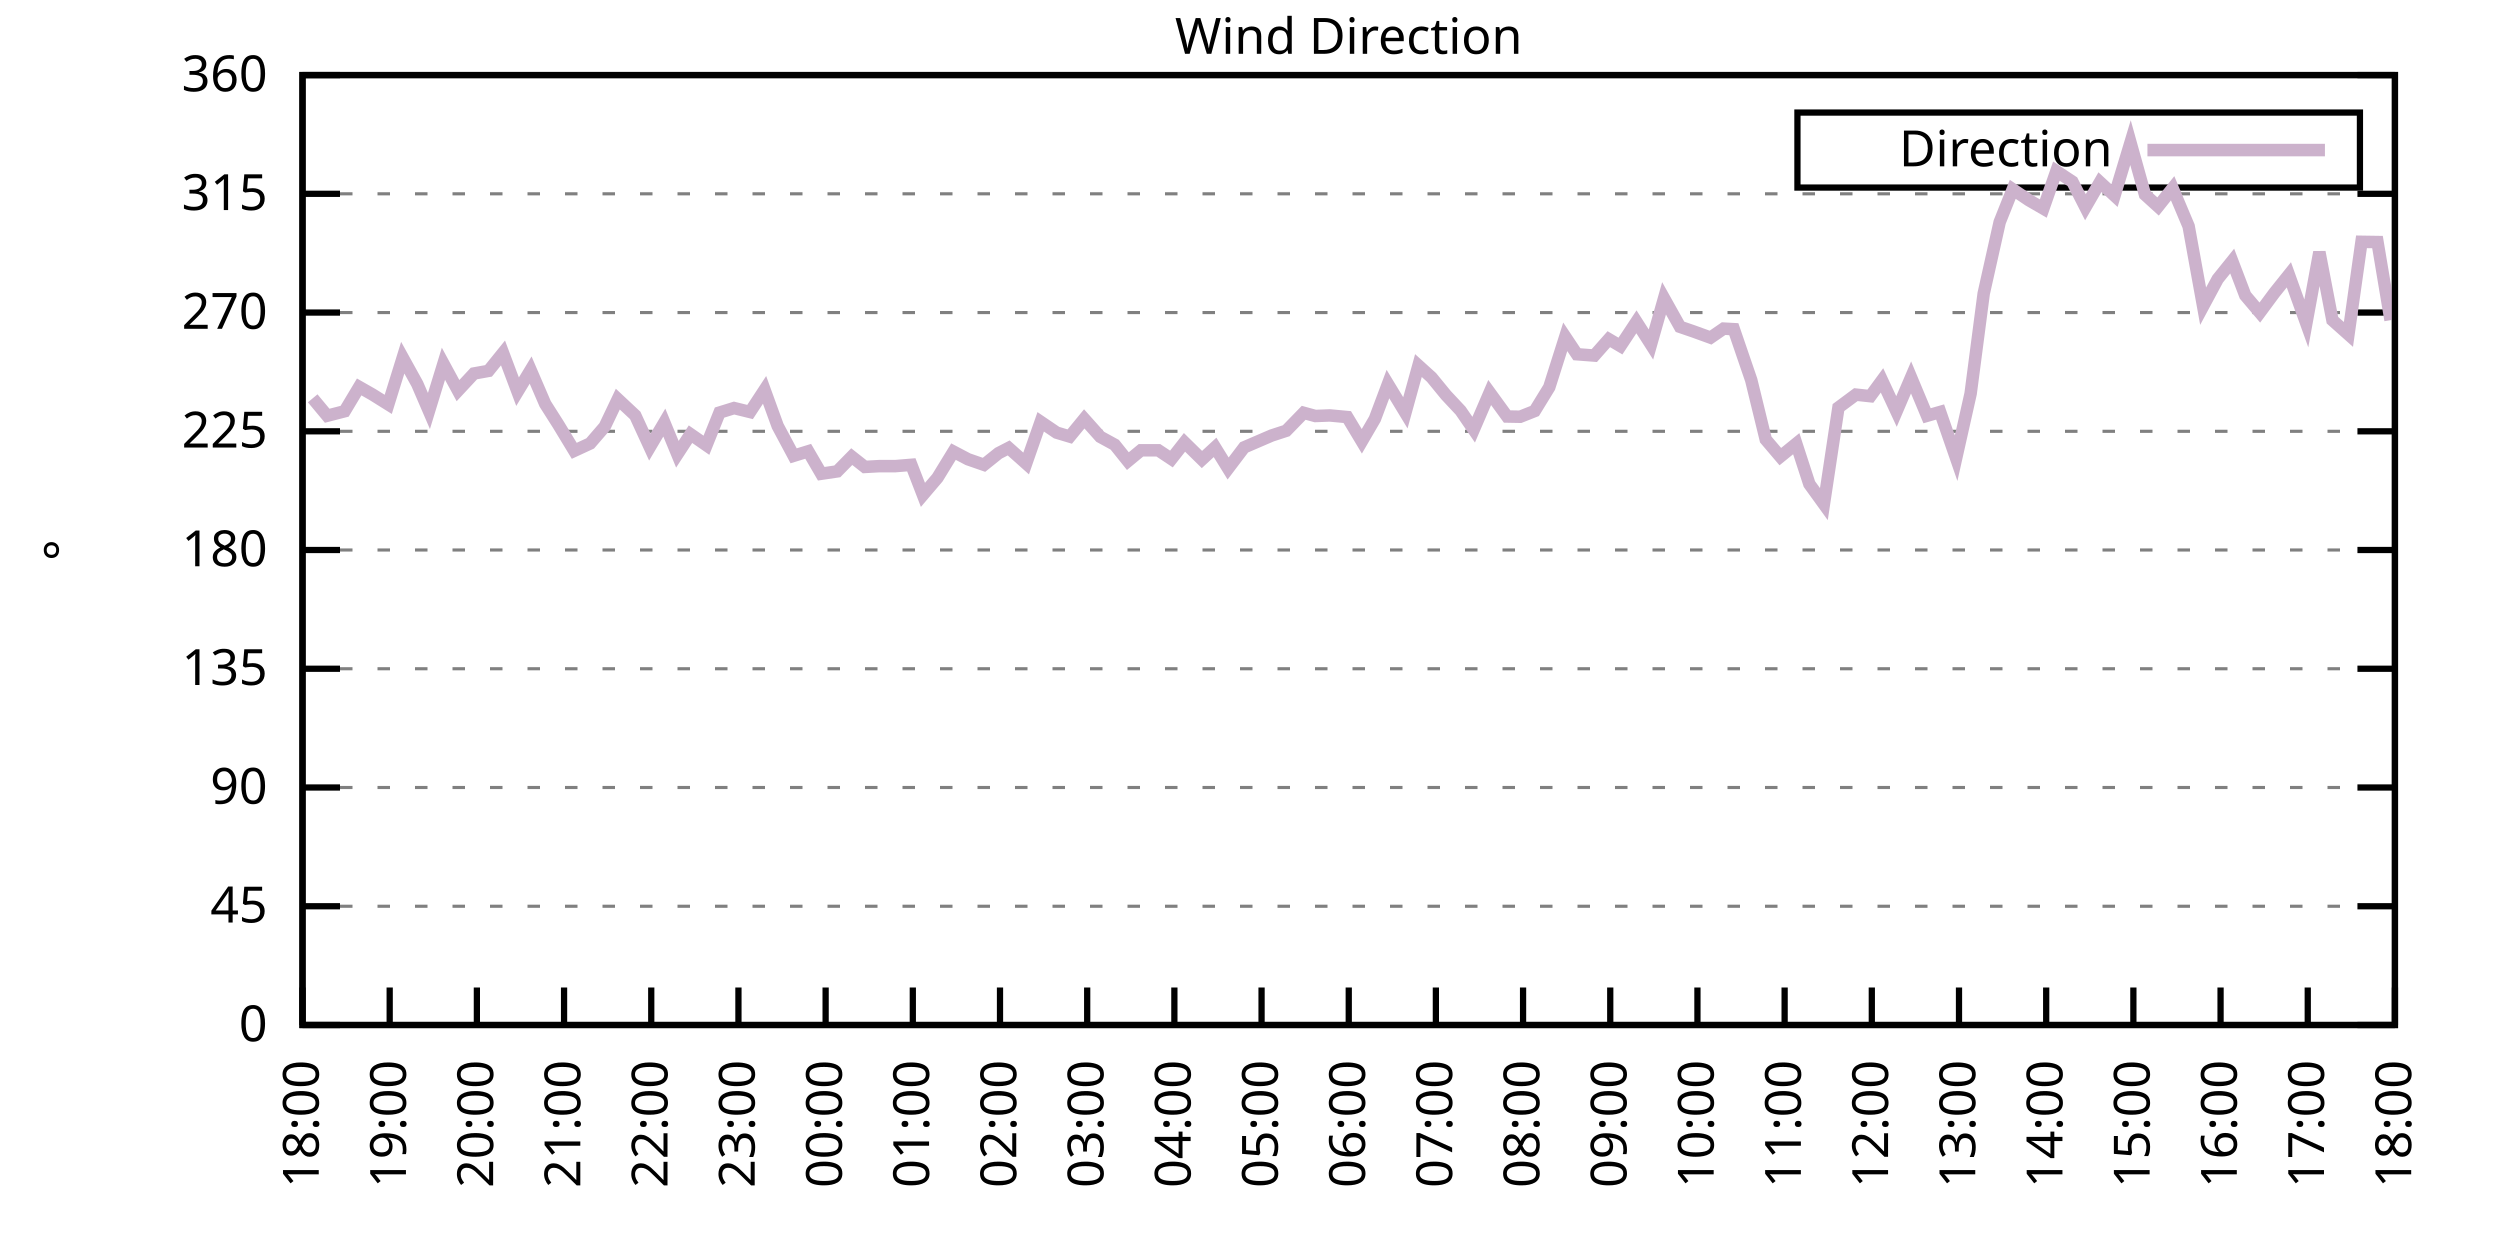
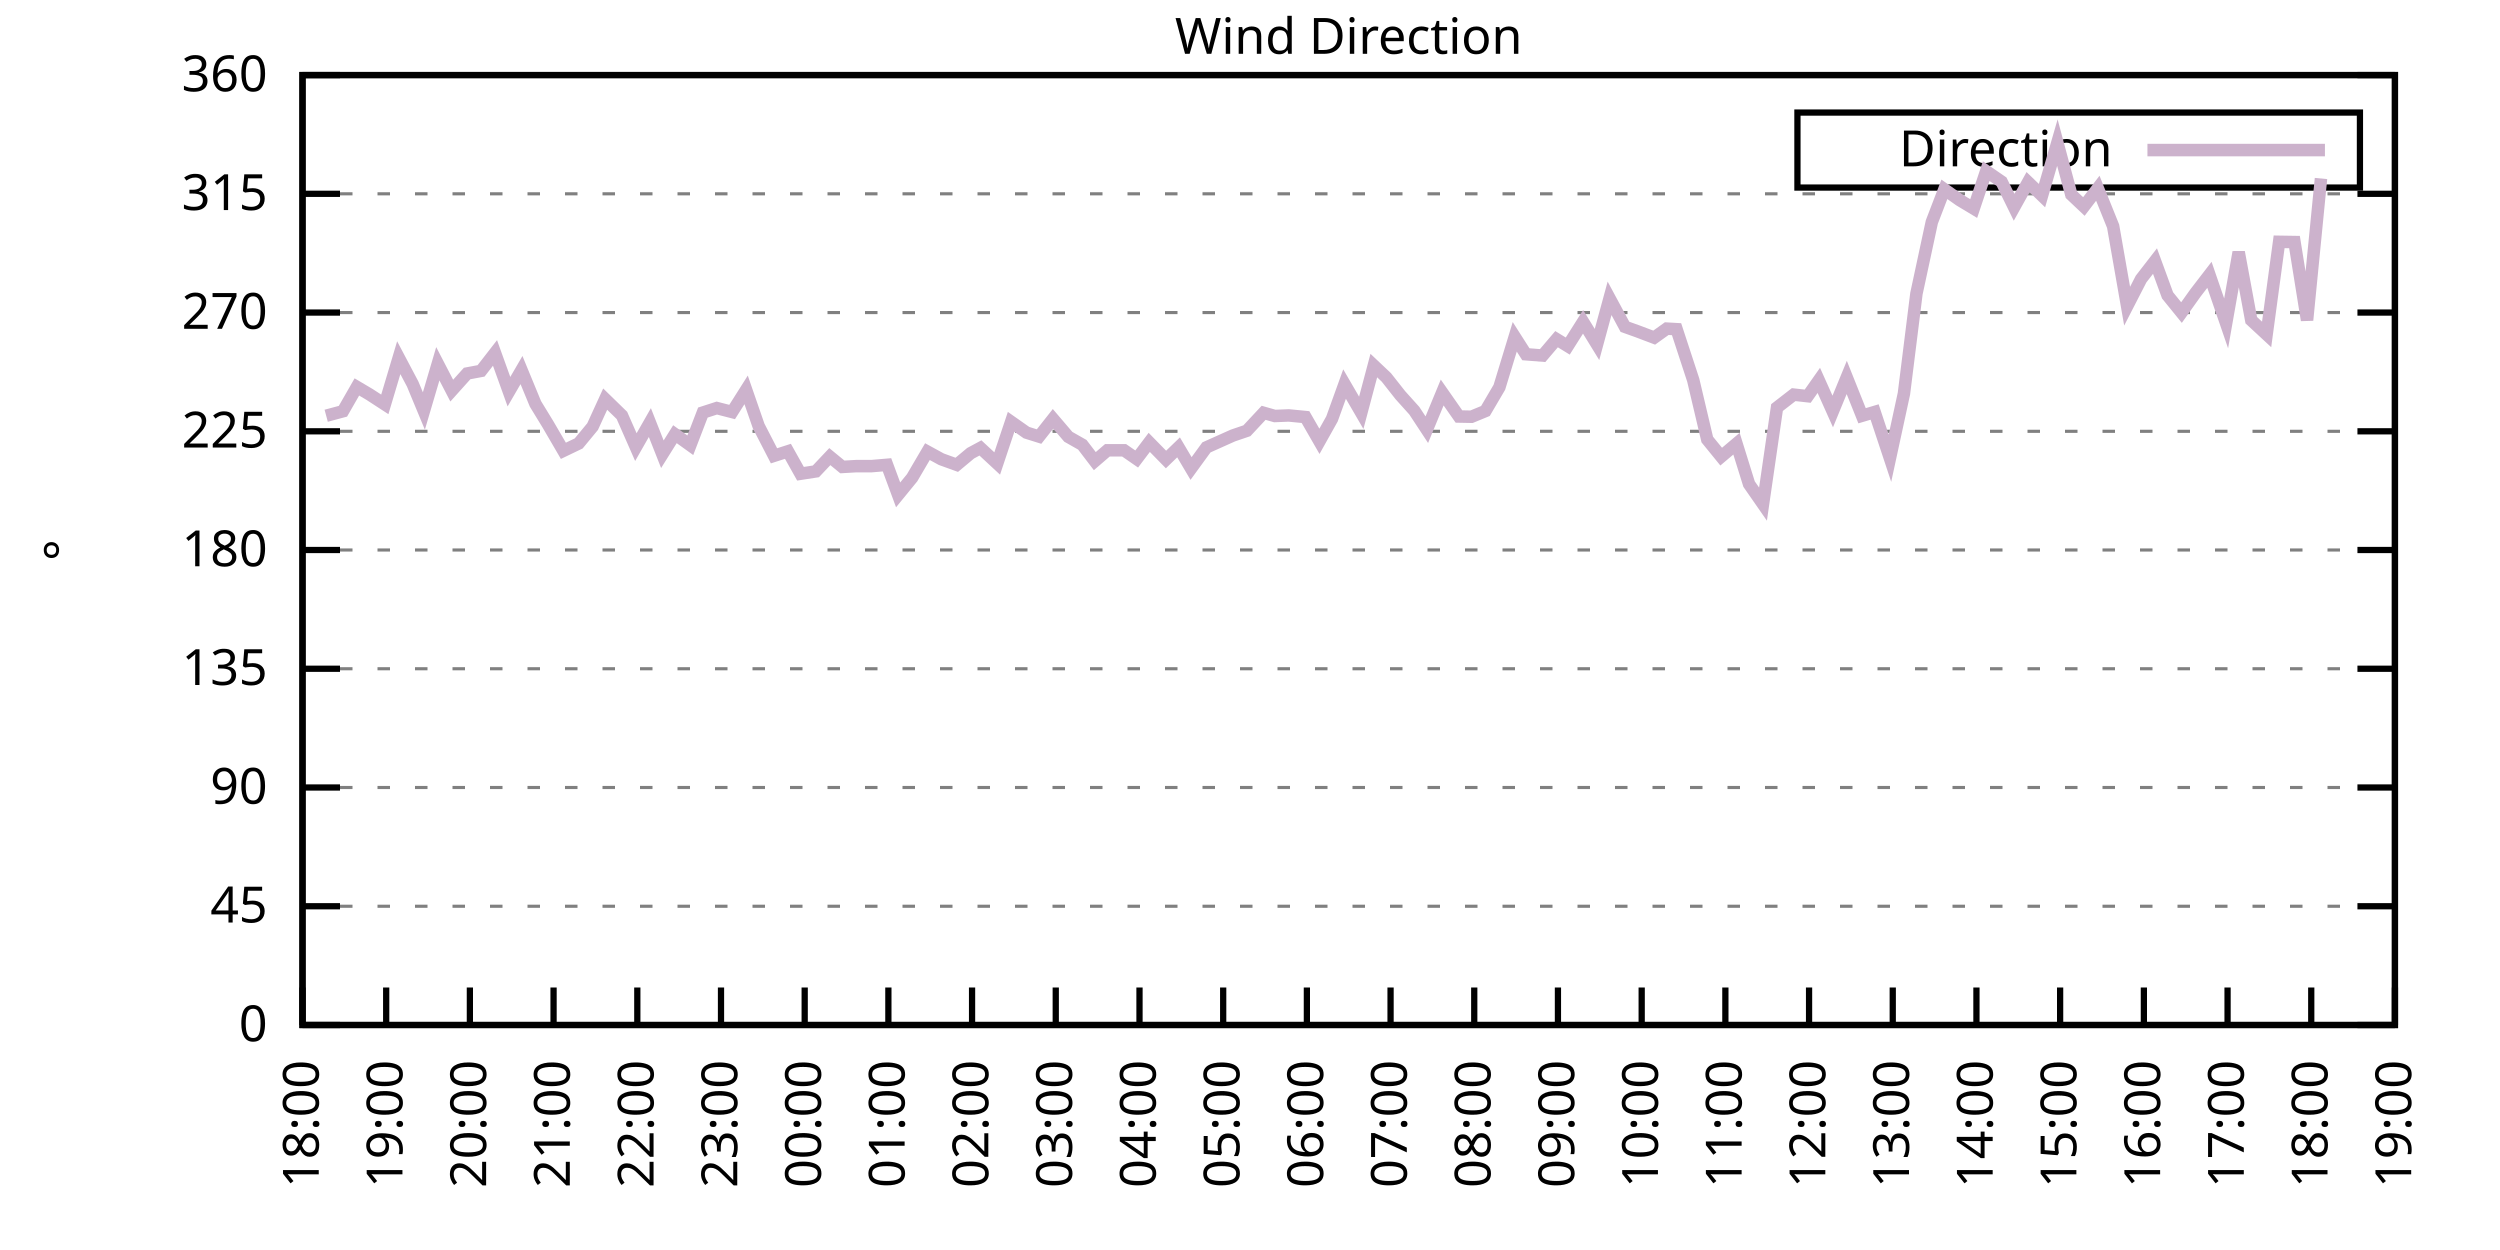
<svg xmlns="http://www.w3.org/2000/svg" xmlns:xlink="http://www.w3.org/1999/xlink" width="400" height="200" viewBox="0 0 400 200">
  <g id="gnuplot_canvas">
    <rect x="0" y="0" width="400" height="200" fill="none" />
    <defs>
      <circle id="gpDot" r="0.5" stroke-width="0.5" stroke="currentColor" />
      <path id="gpPt0" stroke-width="0.333" stroke="currentColor" d="M-1,0 h2 M0,-1 v2" />
      <path id="gpPt1" stroke-width="0.333" stroke="currentColor" d="M-1,-1 L1,1 M1,-1 L-1,1" />
      <path id="gpPt2" stroke-width="0.333" stroke="currentColor" d="M-1,0 L1,0 M0,-1 L0,1 M-1,-1 L1,1 M-1,1 L1,-1" />
      <rect id="gpPt3" stroke-width="0.333" stroke="currentColor" x="-1" y="-1" width="2" height="2" />
      <rect id="gpPt4" stroke-width="0.333" stroke="currentColor" fill="currentColor" x="-1" y="-1" width="2" height="2" />
      <circle id="gpPt5" stroke-width="0.333" stroke="currentColor" cx="0" cy="0" r="1" />
      <use xlink:href="#gpPt5" id="gpPt6" fill="currentColor" stroke="none" />
      <path id="gpPt7" stroke-width="0.333" stroke="currentColor" d="M0,-1.33 L-1.33,0.67 L1.33,0.67 z" />
      <use xlink:href="#gpPt7" id="gpPt8" fill="currentColor" stroke="none" />
      <use xlink:href="#gpPt7" id="gpPt9" stroke="currentColor" transform="rotate(180)" />
      <use xlink:href="#gpPt9" id="gpPt10" fill="currentColor" stroke="none" />
      <use xlink:href="#gpPt3" id="gpPt11" stroke="currentColor" transform="rotate(45)" />
      <use xlink:href="#gpPt11" id="gpPt12" fill="currentColor" stroke="none" />
      <path id="gpPt13" stroke-width="0.333" stroke="currentColor" d="M0,1.330 L1.265,0.411 L0.782,-1.067 L-0.782,-1.076 L-1.265,0.411 z" />
      <use xlink:href="#gpPt13" id="gpPt14" fill="currentColor" stroke="none" />
      <filter id="textbox" filterUnits="objectBoundingBox" x="0" y="0" height="1" width="1">
        <feFlood flood-color="white" flood-opacity="1" result="bgnd" />
        <feComposite in="SourceGraphic" in2="bgnd" operator="atop" />
      </filter>
      <filter id="greybox" filterUnits="objectBoundingBox" x="0" y="0" height="1" width="1">
        <feFlood flood-color="lightgrey" flood-opacity="1" result="grey" />
        <feComposite in="SourceGraphic" in2="grey" operator="atop" />
      </filter>
    </defs>
    <g fill="none" color="white" stroke="currentColor" stroke-width="1.00" stroke-linecap="butt" stroke-linejoin="miter">
</g>
    <g fill="none" color="black" stroke="currentColor" stroke-width="1.00" stroke-linecap="butt" stroke-linejoin="miter">
      <g stroke="none" shape-rendering="crispEdges">
        <polygon fill="rgb(255, 255, 255)" points="48.40,164.00 383.18,164.00 383.18,12.02 48.40,12.02 " />
      </g>
    </g>
    <g fill="none" color="black" stroke="currentColor" stroke-width="1.00" stroke-linecap="butt" stroke-linejoin="miter">
</g>
    <g fill="none" color="black" stroke="black" stroke-width="0.50" stroke-linecap="butt" stroke-linejoin="miter">
</g>
    <g fill="none" color="gray" stroke="currentColor" stroke-width="0.50" stroke-linecap="butt" stroke-linejoin="miter">
      <path stroke="gray" stroke-dasharray="2,4" class="gridline" d="M48.40,164.00 L383.19,164.00  " />
    </g>
    <g fill="none" color="gray" stroke="gray" stroke-width="1.00" stroke-linecap="butt" stroke-linejoin="miter">
</g>
    <g fill="none" color="black" stroke="currentColor" stroke-width="1.00" stroke-linecap="butt" stroke-linejoin="miter">
      <path stroke="black" d="M48.40,164.00 L54.40,164.00 M383.19,164.00 L377.19,164.00  " />
      <g transform="translate(42.80,166.60)" stroke="none" fill="black" font-family="Sans" font-size="8.00" text-anchor="end">
        <text>
          <tspan font-family="Sans"> 0</tspan>
        </text>
      </g>
    </g>
    <g fill="none" color="black" stroke="currentColor" stroke-width="1.00" stroke-linecap="butt" stroke-linejoin="miter">
</g>
    <g fill="none" color="black" stroke="black" stroke-width="0.50" stroke-linecap="butt" stroke-linejoin="miter">
</g>
    <g fill="none" color="gray" stroke="currentColor" stroke-width="0.50" stroke-linecap="butt" stroke-linejoin="miter">
      <path stroke="gray" stroke-dasharray="2,4" class="gridline" d="M48.40,145.00 L383.19,145.00  " />
    </g>
    <g fill="none" color="gray" stroke="gray" stroke-width="1.00" stroke-linecap="butt" stroke-linejoin="miter">
</g>
    <g fill="none" color="black" stroke="currentColor" stroke-width="1.00" stroke-linecap="butt" stroke-linejoin="miter">
      <path stroke="black" d="M48.40,145.00 L54.40,145.00 M383.19,145.00 L377.19,145.00  " />
      <g transform="translate(42.80,147.60)" stroke="none" fill="black" font-family="Sans" font-size="8.00" text-anchor="end">
        <text>
          <tspan font-family="Sans"> 45</tspan>
        </text>
      </g>
    </g>
    <g fill="none" color="black" stroke="currentColor" stroke-width="1.00" stroke-linecap="butt" stroke-linejoin="miter">
</g>
    <g fill="none" color="black" stroke="black" stroke-width="0.50" stroke-linecap="butt" stroke-linejoin="miter">
</g>
    <g fill="none" color="gray" stroke="currentColor" stroke-width="0.50" stroke-linecap="butt" stroke-linejoin="miter">
      <path stroke="gray" stroke-dasharray="2,4" class="gridline" d="M48.40,126.00 L383.19,126.00  " />
    </g>
    <g fill="none" color="gray" stroke="gray" stroke-width="1.00" stroke-linecap="butt" stroke-linejoin="miter">
</g>
    <g fill="none" color="black" stroke="currentColor" stroke-width="1.00" stroke-linecap="butt" stroke-linejoin="miter">
      <path stroke="black" d="M48.40,126.00 L54.40,126.00 M383.19,126.00 L377.19,126.00  " />
      <g transform="translate(42.80,128.60)" stroke="none" fill="black" font-family="Sans" font-size="8.00" text-anchor="end">
        <text>
          <tspan font-family="Sans"> 90</tspan>
        </text>
      </g>
    </g>
    <g fill="none" color="black" stroke="currentColor" stroke-width="1.00" stroke-linecap="butt" stroke-linejoin="miter">
</g>
    <g fill="none" color="black" stroke="black" stroke-width="0.50" stroke-linecap="butt" stroke-linejoin="miter">
</g>
    <g fill="none" color="gray" stroke="currentColor" stroke-width="0.50" stroke-linecap="butt" stroke-linejoin="miter">
      <path stroke="gray" stroke-dasharray="2,4" class="gridline" d="M48.40,107.00 L383.19,107.00  " />
    </g>
    <g fill="none" color="gray" stroke="gray" stroke-width="1.00" stroke-linecap="butt" stroke-linejoin="miter">
</g>
    <g fill="none" color="black" stroke="currentColor" stroke-width="1.00" stroke-linecap="butt" stroke-linejoin="miter">
      <path stroke="black" d="M48.40,107.00 L54.40,107.00 M383.19,107.00 L377.19,107.00  " />
      <g transform="translate(42.80,109.60)" stroke="none" fill="black" font-family="Sans" font-size="8.00" text-anchor="end">
        <text>
          <tspan font-family="Sans"> 135</tspan>
        </text>
      </g>
    </g>
    <g fill="none" color="black" stroke="currentColor" stroke-width="1.00" stroke-linecap="butt" stroke-linejoin="miter">
</g>
    <g fill="none" color="black" stroke="black" stroke-width="0.50" stroke-linecap="butt" stroke-linejoin="miter">
</g>
    <g fill="none" color="gray" stroke="currentColor" stroke-width="0.50" stroke-linecap="butt" stroke-linejoin="miter">
      <path stroke="gray" stroke-dasharray="2,4" class="gridline" d="M48.40,88.00 L383.19,88.00  " />
    </g>
    <g fill="none" color="gray" stroke="gray" stroke-width="1.00" stroke-linecap="butt" stroke-linejoin="miter">
</g>
    <g fill="none" color="black" stroke="currentColor" stroke-width="1.00" stroke-linecap="butt" stroke-linejoin="miter">
      <path stroke="black" d="M48.40,88.00 L54.40,88.00 M383.19,88.00 L377.19,88.00  " />
      <g transform="translate(42.80,90.60)" stroke="none" fill="black" font-family="Sans" font-size="8.00" text-anchor="end">
        <text>
          <tspan font-family="Sans"> 180</tspan>
        </text>
      </g>
    </g>
    <g fill="none" color="black" stroke="currentColor" stroke-width="1.00" stroke-linecap="butt" stroke-linejoin="miter">
</g>
    <g fill="none" color="black" stroke="black" stroke-width="0.50" stroke-linecap="butt" stroke-linejoin="miter">
</g>
    <g fill="none" color="gray" stroke="currentColor" stroke-width="0.50" stroke-linecap="butt" stroke-linejoin="miter">
      <path stroke="gray" stroke-dasharray="2,4" class="gridline" d="M48.40,69.01 L383.19,69.01  " />
    </g>
    <g fill="none" color="gray" stroke="gray" stroke-width="1.00" stroke-linecap="butt" stroke-linejoin="miter">
</g>
    <g fill="none" color="black" stroke="currentColor" stroke-width="1.00" stroke-linecap="butt" stroke-linejoin="miter">
      <path stroke="black" d="M48.40,69.01 L54.40,69.01 M383.19,69.01 L377.19,69.01  " />
      <g transform="translate(42.80,71.61)" stroke="none" fill="black" font-family="Sans" font-size="8.00" text-anchor="end">
        <text>
          <tspan font-family="Sans"> 225</tspan>
        </text>
      </g>
    </g>
    <g fill="none" color="black" stroke="currentColor" stroke-width="1.00" stroke-linecap="butt" stroke-linejoin="miter">
</g>
    <g fill="none" color="black" stroke="black" stroke-width="0.50" stroke-linecap="butt" stroke-linejoin="miter">
</g>
    <g fill="none" color="gray" stroke="currentColor" stroke-width="0.50" stroke-linecap="butt" stroke-linejoin="miter">
      <path stroke="gray" stroke-dasharray="2,4" class="gridline" d="M48.40,50.01 L383.19,50.01  " />
    </g>
    <g fill="none" color="gray" stroke="gray" stroke-width="1.00" stroke-linecap="butt" stroke-linejoin="miter">
</g>
    <g fill="none" color="black" stroke="currentColor" stroke-width="1.00" stroke-linecap="butt" stroke-linejoin="miter">
      <path stroke="black" d="M48.40,50.01 L54.40,50.01 M383.19,50.01 L377.19,50.01  " />
      <g transform="translate(42.80,52.61)" stroke="none" fill="black" font-family="Sans" font-size="8.00" text-anchor="end">
        <text>
          <tspan font-family="Sans"> 270</tspan>
        </text>
      </g>
    </g>
    <g fill="none" color="black" stroke="currentColor" stroke-width="1.00" stroke-linecap="butt" stroke-linejoin="miter">
</g>
    <g fill="none" color="black" stroke="black" stroke-width="0.50" stroke-linecap="butt" stroke-linejoin="miter">
</g>
    <g fill="none" color="gray" stroke="currentColor" stroke-width="0.50" stroke-linecap="butt" stroke-linejoin="miter">
      <path stroke="gray" stroke-dasharray="2,4" class="gridline" d="M48.40,31.01 L383.19,31.01  " />
    </g>
    <g fill="none" color="gray" stroke="gray" stroke-width="1.00" stroke-linecap="butt" stroke-linejoin="miter">
</g>
    <g fill="none" color="black" stroke="currentColor" stroke-width="1.00" stroke-linecap="butt" stroke-linejoin="miter">
      <path stroke="black" d="M48.40,31.01 L54.40,31.01 M383.19,31.01 L377.19,31.01  " />
      <g transform="translate(42.80,33.61)" stroke="none" fill="black" font-family="Sans" font-size="8.00" text-anchor="end">
        <text>
          <tspan font-family="Sans"> 315</tspan>
        </text>
      </g>
    </g>
    <g fill="none" color="black" stroke="currentColor" stroke-width="1.00" stroke-linecap="butt" stroke-linejoin="miter">
</g>
    <g fill="none" color="black" stroke="black" stroke-width="0.50" stroke-linecap="butt" stroke-linejoin="miter">
</g>
    <g fill="none" color="gray" stroke="currentColor" stroke-width="0.50" stroke-linecap="butt" stroke-linejoin="miter">
      <path stroke="gray" stroke-dasharray="2,4" class="gridline" d="M48.40,12.01 L383.19,12.01  " />
    </g>
    <g fill="none" color="gray" stroke="gray" stroke-width="1.00" stroke-linecap="butt" stroke-linejoin="miter">
</g>
    <g fill="none" color="black" stroke="currentColor" stroke-width="1.00" stroke-linecap="butt" stroke-linejoin="miter">
      <path stroke="black" d="M48.40,12.01 L54.40,12.01 M383.19,12.01 L377.19,12.01  " />
      <g transform="translate(42.80,14.61)" stroke="none" fill="black" font-family="Sans" font-size="8.00" text-anchor="end">
        <text>
          <tspan font-family="Sans"> 360</tspan>
        </text>
      </g>
    </g>
    <g fill="none" color="black" stroke="currentColor" stroke-width="1.00" stroke-linecap="butt" stroke-linejoin="miter">
      <path stroke="black" d="M48.40,164.00 L48.40,158.00  " />
      <g transform="translate(51.00,169.60) rotate(270.00)" stroke="none" fill="black" font-family="Sans" font-size="8.00" text-anchor="end">
        <text>
          <tspan font-family="Sans">18:00</tspan>
        </text>
      </g>
    </g>
    <g fill="none" color="black" stroke="currentColor" stroke-width="1.00" stroke-linecap="butt" stroke-linejoin="miter">
-       <path stroke="black" d="M62.35,164.00 L62.35,158.00  " />
-       <g transform="translate(64.95,169.60) rotate(270.00)" stroke="none" fill="black" font-family="Sans" font-size="8.00" text-anchor="end">
+       <path stroke="black" d="M61.79,164.00 L61.79,158.00  " />
+       <g transform="translate(64.39,169.60) rotate(270.00)" stroke="none" fill="black" font-family="Sans" font-size="8.00" text-anchor="end">
        <text>
          <tspan font-family="Sans">19:00</tspan>
        </text>
      </g>
    </g>
    <g fill="none" color="black" stroke="currentColor" stroke-width="1.00" stroke-linecap="butt" stroke-linejoin="miter">
-       <path stroke="black" d="M76.30,164.00 L76.30,158.00  " />
-       <g transform="translate(78.90,169.60) rotate(270.00)" stroke="none" fill="black" font-family="Sans" font-size="8.00" text-anchor="end">
+       <path stroke="black" d="M75.18,164.00 L75.18,158.00  " />
+       <g transform="translate(77.78,169.60) rotate(270.00)" stroke="none" fill="black" font-family="Sans" font-size="8.00" text-anchor="end">
        <text>
          <tspan font-family="Sans">20:00</tspan>
        </text>
      </g>
    </g>
    <g fill="none" color="black" stroke="currentColor" stroke-width="1.00" stroke-linecap="butt" stroke-linejoin="miter">
-       <path stroke="black" d="M90.25,164.00 L90.25,158.00  " />
-       <g transform="translate(92.85,169.60) rotate(270.00)" stroke="none" fill="black" font-family="Sans" font-size="8.00" text-anchor="end">
+       <path stroke="black" d="M88.57,164.00 L88.57,158.00  " />
+       <g transform="translate(91.17,169.60) rotate(270.00)" stroke="none" fill="black" font-family="Sans" font-size="8.00" text-anchor="end">
        <text>
          <tspan font-family="Sans">21:00</tspan>
        </text>
      </g>
    </g>
    <g fill="none" color="black" stroke="currentColor" stroke-width="1.00" stroke-linecap="butt" stroke-linejoin="miter">
-       <path stroke="black" d="M104.20,164.00 L104.20,158.00  " />
-       <g transform="translate(106.80,169.60) rotate(270.00)" stroke="none" fill="black" font-family="Sans" font-size="8.00" text-anchor="end">
+       <path stroke="black" d="M101.97,164.00 L101.97,158.00  " />
+       <g transform="translate(104.57,169.60) rotate(270.00)" stroke="none" fill="black" font-family="Sans" font-size="8.00" text-anchor="end">
        <text>
          <tspan font-family="Sans">22:00</tspan>
        </text>
      </g>
    </g>
    <g fill="none" color="black" stroke="currentColor" stroke-width="1.00" stroke-linecap="butt" stroke-linejoin="miter">
-       <path stroke="black" d="M118.15,164.00 L118.15,158.00  " />
-       <g transform="translate(120.75,169.60) rotate(270.00)" stroke="none" fill="black" font-family="Sans" font-size="8.00" text-anchor="end">
+       <path stroke="black" d="M115.36,164.00 L115.36,158.00  " />
+       <g transform="translate(117.96,169.60) rotate(270.00)" stroke="none" fill="black" font-family="Sans" font-size="8.00" text-anchor="end">
        <text>
          <tspan font-family="Sans">23:00</tspan>
        </text>
      </g>
    </g>
    <g fill="none" color="black" stroke="currentColor" stroke-width="1.00" stroke-linecap="butt" stroke-linejoin="miter">
-       <path stroke="black" d="M132.10,164.00 L132.10,158.00  " />
-       <g transform="translate(134.70,169.60) rotate(270.00)" stroke="none" fill="black" font-family="Sans" font-size="8.00" text-anchor="end">
+       <path stroke="black" d="M128.75,164.00 L128.75,158.00  " />
+       <g transform="translate(131.35,169.60) rotate(270.00)" stroke="none" fill="black" font-family="Sans" font-size="8.00" text-anchor="end">
        <text>
          <tspan font-family="Sans">00:00</tspan>
        </text>
      </g>
    </g>
    <g fill="none" color="black" stroke="currentColor" stroke-width="1.00" stroke-linecap="butt" stroke-linejoin="miter">
-       <path stroke="black" d="M146.05,164.00 L146.05,158.00  " />
-       <g transform="translate(148.65,169.60) rotate(270.00)" stroke="none" fill="black" font-family="Sans" font-size="8.00" text-anchor="end">
+       <path stroke="black" d="M142.14,164.00 L142.14,158.00  " />
+       <g transform="translate(144.74,169.60) rotate(270.00)" stroke="none" fill="black" font-family="Sans" font-size="8.00" text-anchor="end">
        <text>
          <tspan font-family="Sans">01:00</tspan>
        </text>
      </g>
    </g>
    <g fill="none" color="black" stroke="currentColor" stroke-width="1.00" stroke-linecap="butt" stroke-linejoin="miter">
-       <path stroke="black" d="M160.00,164.00 L160.00,158.00  " />
-       <g transform="translate(162.60,169.60) rotate(270.00)" stroke="none" fill="black" font-family="Sans" font-size="8.00" text-anchor="end">
+       <path stroke="black" d="M155.53,164.00 L155.53,158.00  " />
+       <g transform="translate(158.13,169.60) rotate(270.00)" stroke="none" fill="black" font-family="Sans" font-size="8.00" text-anchor="end">
        <text>
          <tspan font-family="Sans">02:00</tspan>
        </text>
      </g>
    </g>
    <g fill="none" color="black" stroke="currentColor" stroke-width="1.00" stroke-linecap="butt" stroke-linejoin="miter">
-       <path stroke="black" d="M173.95,164.00 L173.95,158.00  " />
-       <g transform="translate(176.55,169.60) rotate(270.00)" stroke="none" fill="black" font-family="Sans" font-size="8.00" text-anchor="end">
+       <path stroke="black" d="M168.92,164.00 L168.92,158.00  " />
+       <g transform="translate(171.52,169.60) rotate(270.00)" stroke="none" fill="black" font-family="Sans" font-size="8.00" text-anchor="end">
        <text>
          <tspan font-family="Sans">03:00</tspan>
        </text>
      </g>
    </g>
    <g fill="none" color="black" stroke="currentColor" stroke-width="1.00" stroke-linecap="butt" stroke-linejoin="miter">
-       <path stroke="black" d="M187.90,164.00 L187.90,158.00  " />
-       <g transform="translate(190.50,169.60) rotate(270.00)" stroke="none" fill="black" font-family="Sans" font-size="8.00" text-anchor="end">
+       <path stroke="black" d="M182.32,164.00 L182.32,158.00  " />
+       <g transform="translate(184.92,169.60) rotate(270.00)" stroke="none" fill="black" font-family="Sans" font-size="8.00" text-anchor="end">
        <text>
          <tspan font-family="Sans">04:00</tspan>
        </text>
      </g>
    </g>
    <g fill="none" color="black" stroke="currentColor" stroke-width="1.00" stroke-linecap="butt" stroke-linejoin="miter">
-       <path stroke="black" d="M201.85,164.00 L201.85,158.00  " />
-       <g transform="translate(204.45,169.60) rotate(270.00)" stroke="none" fill="black" font-family="Sans" font-size="8.00" text-anchor="end">
+       <path stroke="black" d="M195.71,164.00 L195.71,158.00  " />
+       <g transform="translate(198.31,169.60) rotate(270.00)" stroke="none" fill="black" font-family="Sans" font-size="8.00" text-anchor="end">
        <text>
          <tspan font-family="Sans">05:00</tspan>
        </text>
      </g>
    </g>
    <g fill="none" color="black" stroke="currentColor" stroke-width="1.00" stroke-linecap="butt" stroke-linejoin="miter">
-       <path stroke="black" d="M215.80,164.00 L215.80,158.00  " />
-       <g transform="translate(218.40,169.60) rotate(270.00)" stroke="none" fill="black" font-family="Sans" font-size="8.00" text-anchor="end">
+       <path stroke="black" d="M209.10,164.00 L209.10,158.00  " />
+       <g transform="translate(211.70,169.60) rotate(270.00)" stroke="none" fill="black" font-family="Sans" font-size="8.00" text-anchor="end">
        <text>
          <tspan font-family="Sans">06:00</tspan>
        </text>
      </g>
    </g>
    <g fill="none" color="black" stroke="currentColor" stroke-width="1.00" stroke-linecap="butt" stroke-linejoin="miter">
-       <path stroke="black" d="M229.74,164.00 L229.74,158.00  " />
-       <g transform="translate(232.34,169.60) rotate(270.00)" stroke="none" fill="black" font-family="Sans" font-size="8.00" text-anchor="end">
+       <path stroke="black" d="M222.49,164.00 L222.49,158.00  " />
+       <g transform="translate(225.09,169.60) rotate(270.00)" stroke="none" fill="black" font-family="Sans" font-size="8.00" text-anchor="end">
        <text>
          <tspan font-family="Sans">07:00</tspan>
        </text>
      </g>
    </g>
    <g fill="none" color="black" stroke="currentColor" stroke-width="1.00" stroke-linecap="butt" stroke-linejoin="miter">
-       <path stroke="black" d="M243.69,164.00 L243.69,158.00  " />
-       <g transform="translate(246.29,169.60) rotate(270.00)" stroke="none" fill="black" font-family="Sans" font-size="8.00" text-anchor="end">
+       <path stroke="black" d="M235.88,164.00 L235.88,158.00  " />
+       <g transform="translate(238.48,169.60) rotate(270.00)" stroke="none" fill="black" font-family="Sans" font-size="8.00" text-anchor="end">
        <text>
          <tspan font-family="Sans">08:00</tspan>
        </text>
      </g>
    </g>
    <g fill="none" color="black" stroke="currentColor" stroke-width="1.00" stroke-linecap="butt" stroke-linejoin="miter">
-       <path stroke="black" d="M257.64,164.00 L257.64,158.00  " />
-       <g transform="translate(260.24,169.60) rotate(270.00)" stroke="none" fill="black" font-family="Sans" font-size="8.00" text-anchor="end">
+       <path stroke="black" d="M249.27,164.00 L249.27,158.00  " />
+       <g transform="translate(251.87,169.60) rotate(270.00)" stroke="none" fill="black" font-family="Sans" font-size="8.00" text-anchor="end">
        <text>
          <tspan font-family="Sans">09:00</tspan>
        </text>
      </g>
    </g>
    <g fill="none" color="black" stroke="currentColor" stroke-width="1.00" stroke-linecap="butt" stroke-linejoin="miter">
-       <path stroke="black" d="M271.59,164.00 L271.59,158.00  " />
-       <g transform="translate(274.19,169.60) rotate(270.00)" stroke="none" fill="black" font-family="Sans" font-size="8.00" text-anchor="end">
+       <path stroke="black" d="M262.67,164.00 L262.67,158.00  " />
+       <g transform="translate(265.27,169.60) rotate(270.00)" stroke="none" fill="black" font-family="Sans" font-size="8.00" text-anchor="end">
        <text>
          <tspan font-family="Sans">10:00</tspan>
        </text>
      </g>
    </g>
    <g fill="none" color="black" stroke="currentColor" stroke-width="1.00" stroke-linecap="butt" stroke-linejoin="miter">
-       <path stroke="black" d="M285.54,164.00 L285.54,158.00  " />
-       <g transform="translate(288.14,169.60) rotate(270.00)" stroke="none" fill="black" font-family="Sans" font-size="8.00" text-anchor="end">
+       <path stroke="black" d="M276.06,164.00 L276.06,158.00  " />
+       <g transform="translate(278.66,169.60) rotate(270.00)" stroke="none" fill="black" font-family="Sans" font-size="8.00" text-anchor="end">
        <text>
          <tspan font-family="Sans">11:00</tspan>
        </text>
      </g>
    </g>
    <g fill="none" color="black" stroke="currentColor" stroke-width="1.00" stroke-linecap="butt" stroke-linejoin="miter">
-       <path stroke="black" d="M299.49,164.00 L299.49,158.00  " />
-       <g transform="translate(302.09,169.60) rotate(270.00)" stroke="none" fill="black" font-family="Sans" font-size="8.00" text-anchor="end">
+       <path stroke="black" d="M289.45,164.00 L289.45,158.00  " />
+       <g transform="translate(292.05,169.60) rotate(270.00)" stroke="none" fill="black" font-family="Sans" font-size="8.00" text-anchor="end">
        <text>
          <tspan font-family="Sans">12:00</tspan>
        </text>
      </g>
    </g>
    <g fill="none" color="black" stroke="currentColor" stroke-width="1.00" stroke-linecap="butt" stroke-linejoin="miter">
-       <path stroke="black" d="M313.44,164.00 L313.44,158.00  " />
-       <g transform="translate(316.04,169.60) rotate(270.00)" stroke="none" fill="black" font-family="Sans" font-size="8.00" text-anchor="end">
+       <path stroke="black" d="M302.84,164.00 L302.84,158.00  " />
+       <g transform="translate(305.44,169.60) rotate(270.00)" stroke="none" fill="black" font-family="Sans" font-size="8.00" text-anchor="end">
        <text>
          <tspan font-family="Sans">13:00</tspan>
        </text>
      </g>
    </g>
    <g fill="none" color="black" stroke="currentColor" stroke-width="1.00" stroke-linecap="butt" stroke-linejoin="miter">
-       <path stroke="black" d="M327.39,164.00 L327.39,158.00  " />
-       <g transform="translate(329.99,169.60) rotate(270.00)" stroke="none" fill="black" font-family="Sans" font-size="8.00" text-anchor="end">
+       <path stroke="black" d="M316.23,164.00 L316.23,158.00  " />
+       <g transform="translate(318.83,169.60) rotate(270.00)" stroke="none" fill="black" font-family="Sans" font-size="8.00" text-anchor="end">
        <text>
          <tspan font-family="Sans">14:00</tspan>
        </text>
      </g>
    </g>
    <g fill="none" color="black" stroke="currentColor" stroke-width="1.00" stroke-linecap="butt" stroke-linejoin="miter">
-       <path stroke="black" d="M341.34,164.00 L341.34,158.00  " />
-       <g transform="translate(343.94,169.60) rotate(270.00)" stroke="none" fill="black" font-family="Sans" font-size="8.00" text-anchor="end">
+       <path stroke="black" d="M329.62,164.00 L329.62,158.00  " />
+       <g transform="translate(332.22,169.60) rotate(270.00)" stroke="none" fill="black" font-family="Sans" font-size="8.00" text-anchor="end">
        <text>
          <tspan font-family="Sans">15:00</tspan>
        </text>
      </g>
    </g>
    <g fill="none" color="black" stroke="currentColor" stroke-width="1.00" stroke-linecap="butt" stroke-linejoin="miter">
-       <path stroke="black" d="M355.29,164.00 L355.29,158.00  " />
-       <g transform="translate(357.89,169.60) rotate(270.00)" stroke="none" fill="black" font-family="Sans" font-size="8.00" text-anchor="end">
+       <path stroke="black" d="M343.02,164.00 L343.02,158.00  " />
+       <g transform="translate(345.62,169.60) rotate(270.00)" stroke="none" fill="black" font-family="Sans" font-size="8.00" text-anchor="end">
        <text>
          <tspan font-family="Sans">16:00</tspan>
        </text>
      </g>
    </g>
    <g fill="none" color="black" stroke="currentColor" stroke-width="1.00" stroke-linecap="butt" stroke-linejoin="miter">
-       <path stroke="black" d="M369.24,164.00 L369.24,158.00  " />
-       <g transform="translate(371.84,169.60) rotate(270.00)" stroke="none" fill="black" font-family="Sans" font-size="8.00" text-anchor="end">
+       <path stroke="black" d="M356.41,164.00 L356.41,158.00  " />
+       <g transform="translate(359.01,169.60) rotate(270.00)" stroke="none" fill="black" font-family="Sans" font-size="8.00" text-anchor="end">
        <text>
          <tspan font-family="Sans">17:00</tspan>
+         </text>
+       </g>
+     </g>
+     <g fill="none" color="black" stroke="currentColor" stroke-width="1.00" stroke-linecap="butt" stroke-linejoin="miter">
+       <path stroke="black" d="M369.80,164.00 L369.80,158.00  " />
+       <g transform="translate(372.40,169.60) rotate(270.00)" stroke="none" fill="black" font-family="Sans" font-size="8.00" text-anchor="end">
+         <text>
+           <tspan font-family="Sans">18:00</tspan>
        </text>
      </g>
    </g>
    <g fill="none" color="black" stroke="currentColor" stroke-width="1.00" stroke-linecap="butt" stroke-linejoin="miter">
      <path stroke="black" d="M383.19,164.00 L383.19,158.00  " />
      <g transform="translate(385.79,169.60) rotate(270.00)" stroke="none" fill="black" font-family="Sans" font-size="8.00" text-anchor="end">
        <text>
-           <tspan font-family="Sans">18:00</tspan>
+           <tspan font-family="Sans">19:00</tspan>
        </text>
      </g>
    </g>
    <g fill="none" color="black" stroke="currentColor" stroke-width="1.00" stroke-linecap="butt" stroke-linejoin="miter">
</g>
    <g fill="none" color="black" stroke="currentColor" stroke-width="1.00" stroke-linecap="butt" stroke-linejoin="miter">
      <path stroke="black" d="M48.40,12.01 L48.40,164.00 L383.19,164.00 L383.19,12.01 L48.40,12.01 Z  " />
    </g>
    <g fill="none" color="black" stroke="currentColor" stroke-width="1.00" stroke-linecap="butt" stroke-linejoin="miter">
</g>
    <g fill="none" color="black" stroke="currentColor" stroke-width="1.00" stroke-linecap="butt" stroke-linejoin="miter">
      <path stroke="black" d="M287.59,30.01 L287.59,18.01 L377.59,18.01 L377.59,30.01 L287.59,30.01 Z  " />
    </g>
    <g id="Wind_direction_plot_1">
      <g fill="none" color="white" stroke="black" stroke-width="2.00" stroke-linecap="butt" stroke-linejoin="miter">
</g>
      <g fill="none" color="black" stroke="currentColor" stroke-width="2.00" stroke-linecap="butt" stroke-linejoin="miter">
        <g transform="translate(337.99,26.61)" stroke="none" fill="black" font-family="Sans" font-size="8.00" text-anchor="end">
          <text>
            <tspan font-family="Sans">Direction</tspan>
          </text>
        </g>
      </g>
      <g fill="none" color="black" stroke="currentColor" stroke-width="2.00" stroke-linecap="butt" stroke-linejoin="miter">
-         <path stroke="rgb(204, 178, 204)" d="M343.59,24.01 L371.99,24.01 M50.03,63.73 L52.35,66.52 L55.14,65.80 L57.47,61.91 L59.56,63.10 L62.12,64.70   L64.44,57.23 L66.77,61.45 L68.63,65.76 L70.95,58.20 L73.28,62.50 L75.83,59.76 L78.16,59.34 L80.48,56.47   L82.81,62.67 L84.90,59.21 L87.23,64.62 L89.32,67.91 L91.88,72.13 L94.43,70.95 L96.76,68.25 L98.85,63.86   L101.64,66.47 L103.97,71.54 L106.29,67.61 L108.38,72.68 L110.48,69.47 L113.03,71.24 L115.13,66.01 L117.45,65.29   L120.01,65.92 L122.33,62.38 L124.43,68.16 L126.98,72.93 L129.31,72.21 L131.40,75.80 L133.96,75.42 L136.28,73.06   L138.37,74.71 L140.70,74.58 L143.26,74.58 L145.81,74.37 L147.67,79.18 L150.00,76.44 L152.56,72.26 L154.88,73.48   L157.44,74.37 L159.76,72.51 L161.39,71.67 L164.18,74.16 L166.51,67.49 L169.06,69.22 L171.16,69.85 L173.48,67.02   L176.04,69.89 L178.36,71.16 L180.46,73.78 L182.55,72.05 L185.34,72.05 L187.43,73.44 L189.52,70.78 L192.31,73.52   L194.41,71.58 L196.50,74.96 L199.06,71.58 L203.47,69.68 L205.80,68.92 L208.59,66.05 L210.45,66.56 L212.77,66.47   L215.56,66.73 L217.89,70.61 L219.98,67.02 L222.07,61.45 L224.86,66.05 L226.95,58.49 L229.05,60.39 L231.37,63.22   L233.70,65.71 L235.79,68.75 L238.35,62.80 L241.14,66.64 L243.23,66.68 L245.55,65.76 L247.88,61.96 L250.44,53.89   L252.30,56.68 L255.09,56.89 L257.41,54.27 L259.27,55.37 L261.83,51.49 L264.15,55.12 L266.25,47.73 L268.80,52.29   L270.90,53.01 L273.69,54.02 L275.78,52.58 L277.41,52.67 L280.20,60.82 L282.52,70.32 L284.85,73.06 L287.40,70.99   L289.50,77.45 L291.82,80.66 L294.15,65.21 L296.94,63.14 L299.26,63.39 L301.12,60.86 L303.44,65.84 L305.77,60.39   L308.33,66.52 L310.42,65.92 L312.98,73.31 L315.30,62.97 L317.39,46.97 L319.95,35.53 L322.04,30.29 L324.60,32.02   L326.93,33.37 L329.02,27.38 L331.58,29.07 L333.67,33.16 L335.99,29.15 L338.32,31.30 L340.88,22.82 L343.20,31.14   L345.29,33.04 L347.62,30.12 L350.18,36.20 L352.50,48.99 L354.83,44.65 L357.15,41.77 L359.24,47.26 L361.57,50.01   L363.89,46.88 L366.22,43.97 L369.01,51.74 L371.10,40.34 L373.19,51.23 L375.75,53.51 L377.84,38.69 L380.40,38.73   L382.49,51.23  " />
+         <path stroke="rgb(204, 178, 204)" d="M343.59,24.01 L371.99,24.01 M52.19,66.52 L54.87,65.80 L57.10,61.91 L59.11,63.10 L61.57,64.70 L63.80,57.23   L66.03,61.45 L67.82,65.76 L70.05,58.20 L72.28,62.50 L74.74,59.76 L76.97,59.34 L79.20,56.47 L81.43,62.67   L83.44,59.21 L85.67,64.62 L87.68,67.91 L90.14,72.13 L92.59,70.95 L94.82,68.25 L96.83,63.86 L99.51,66.47   L101.74,71.54 L103.98,67.61 L105.98,72.68 L107.99,69.47 L110.45,71.24 L112.46,66.01 L114.69,65.29 L117.14,65.92   L119.38,62.38 L121.38,68.16 L123.84,72.93 L126.07,72.21 L128.08,75.80 L130.54,75.42 L132.77,73.06 L134.78,74.71   L137.01,74.58 L139.46,74.58 L141.92,74.37 L143.70,79.18 L145.94,76.44 L148.39,72.26 L150.62,73.48 L153.08,74.37   L155.31,72.51 L156.87,71.67 L159.55,74.16 L161.78,67.49 L164.24,69.22 L166.25,69.85 L168.48,67.02 L170.93,69.89   L173.17,71.16 L175.17,73.78 L177.18,72.05 L179.86,72.05 L181.87,73.44 L183.88,70.78 L186.56,73.52 L188.57,71.58   L190.57,74.96 L193.03,71.58 L197.27,69.68 L199.50,68.92 L202.18,66.05 L203.97,66.56 L206.20,66.47 L208.88,66.73   L211.11,70.61 L213.12,67.02 L215.13,61.45 L217.80,66.05 L219.81,58.49 L221.82,60.39 L224.05,63.22 L226.29,65.71   L228.29,68.75 L230.75,62.80 L233.43,66.64 L235.44,66.68 L237.67,65.76 L239.90,61.96 L242.36,53.89 L244.14,56.68   L246.82,56.89 L249.05,54.27 L250.84,55.37 L253.29,51.49 L255.52,55.12 L257.53,47.73 L259.99,52.29 L262.00,53.01   L264.67,54.02 L266.68,52.58 L268.25,52.67 L270.92,60.82 L273.16,70.32 L275.39,73.06 L277.84,70.99 L279.85,77.45   L282.08,80.66 L284.32,65.21 L286.99,63.14 L289.23,63.39 L291.01,60.86 L293.24,65.84 L295.48,60.39 L297.93,66.52   L299.94,65.92 L302.39,73.31 L304.63,62.97 L306.63,46.97 L309.09,35.53 L311.10,30.29 L313.55,32.02 L315.79,33.37   L317.79,27.38 L320.25,29.07 L322.26,33.16 L324.49,29.15 L326.72,31.30 L329.18,22.82 L331.41,31.14 L333.42,33.04   L335.65,30.12 L338.10,36.20 L340.34,48.99 L342.57,44.65 L344.80,41.77 L346.81,47.26 L349.04,50.01 L351.27,46.88   L353.51,43.97 L356.18,51.74 L358.19,40.34 L360.20,51.23 L362.66,53.51 L364.66,38.69 L367.12,38.73 L369.13,51.23   L371.36,28.56  " />
      </g>
    </g>
    <g fill="none" color="black" stroke="currentColor" stroke-width="2.00" stroke-linecap="butt" stroke-linejoin="miter">
</g>
    <g fill="none" color="black" stroke="black" stroke-width="1.00" stroke-linecap="butt" stroke-linejoin="miter">
</g>
    <g fill="none" color="black" stroke="currentColor" stroke-width="1.00" stroke-linecap="butt" stroke-linejoin="miter">
      <path stroke="black" d="M48.40,12.01 L48.40,164.00 L383.19,164.00 L383.19,12.01 L48.40,12.01 Z  " />
      <g transform="translate(12.80,88.01) rotate(270.00)" stroke="none" fill="black" font-family="Sans" font-size="8.00" text-anchor="middle">
        <text>
          <tspan font-family="Sans">°</tspan>
        </text>
      </g>
    </g>
    <g fill="none" color="black" stroke="currentColor" stroke-width="1.00" stroke-linecap="butt" stroke-linejoin="miter">
</g>
    <g fill="none" color="black" stroke="currentColor" stroke-width="1.00" stroke-linecap="butt" stroke-linejoin="miter">
      <g transform="translate(215.79,8.61)" stroke="none" fill="black" font-family="Sans" font-size="8.00" text-anchor="middle">
        <text>
          <tspan font-family="Sans">Wind Direction</tspan>
        </text>
      </g>
    </g>
    <g fill="none" color="black" stroke="currentColor" stroke-width="1.00" stroke-linecap="butt" stroke-linejoin="miter">
</g>
  </g>
</svg>
